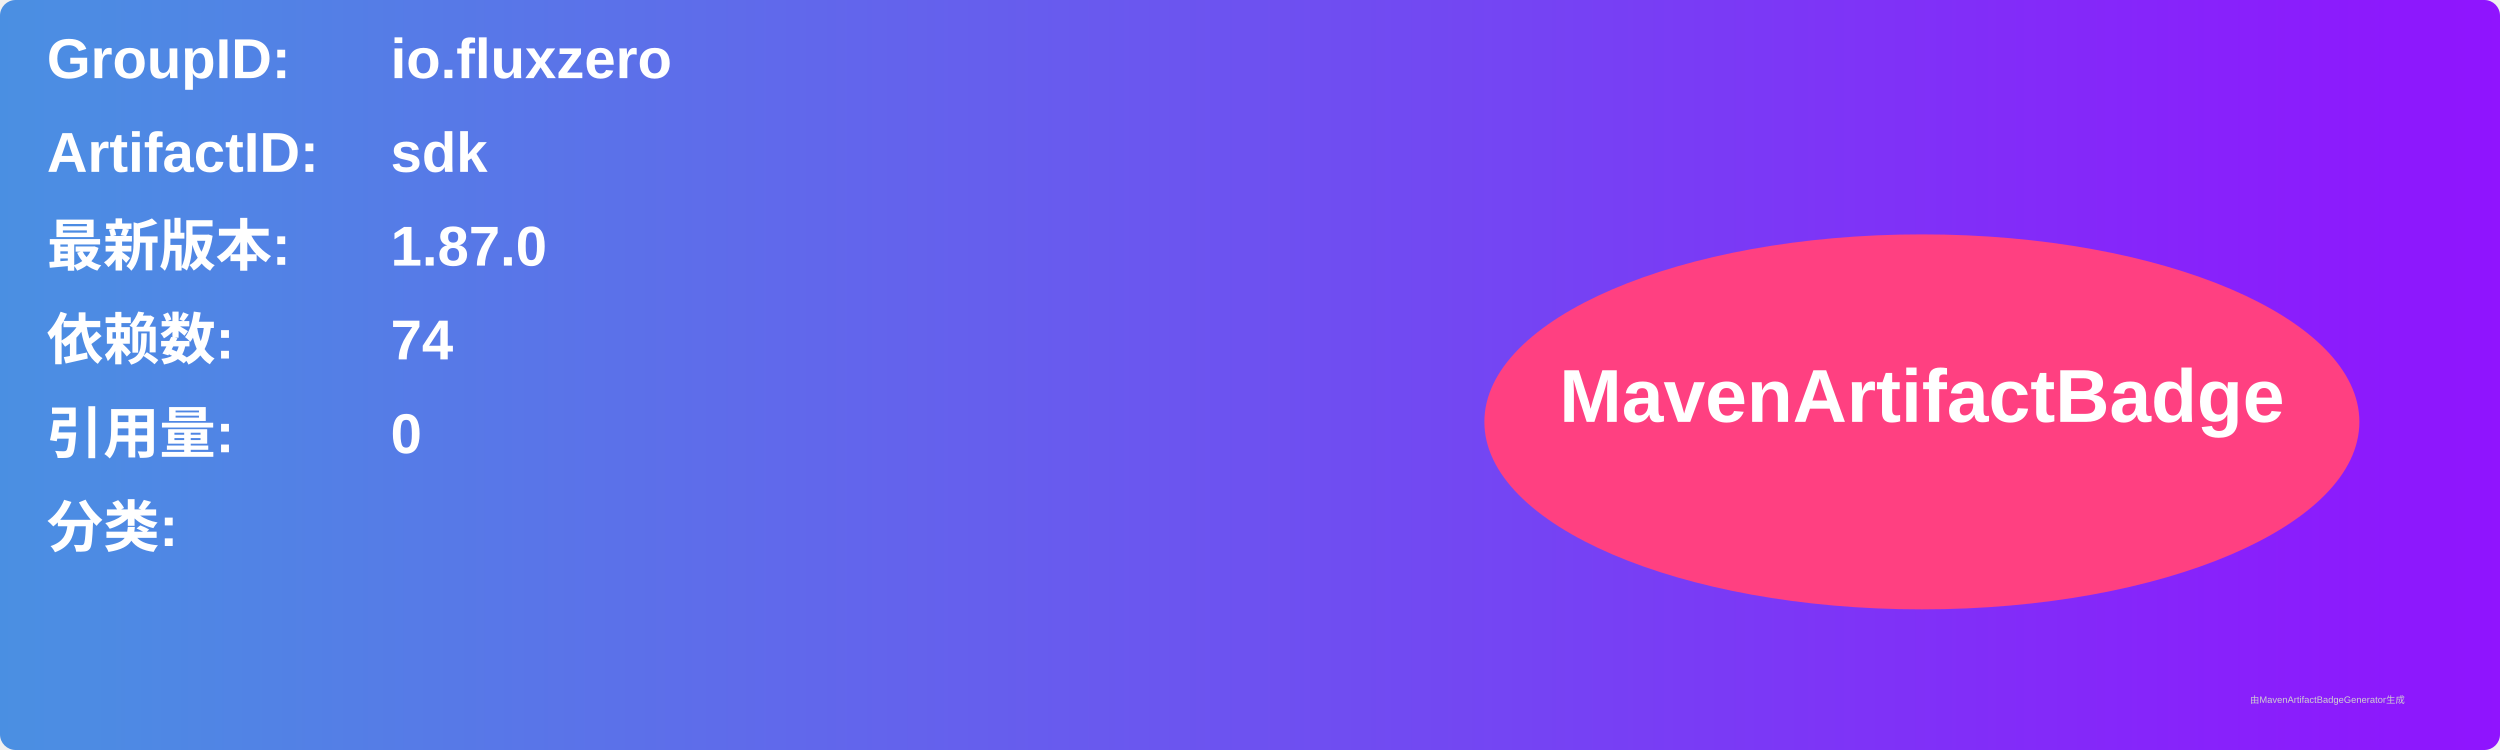
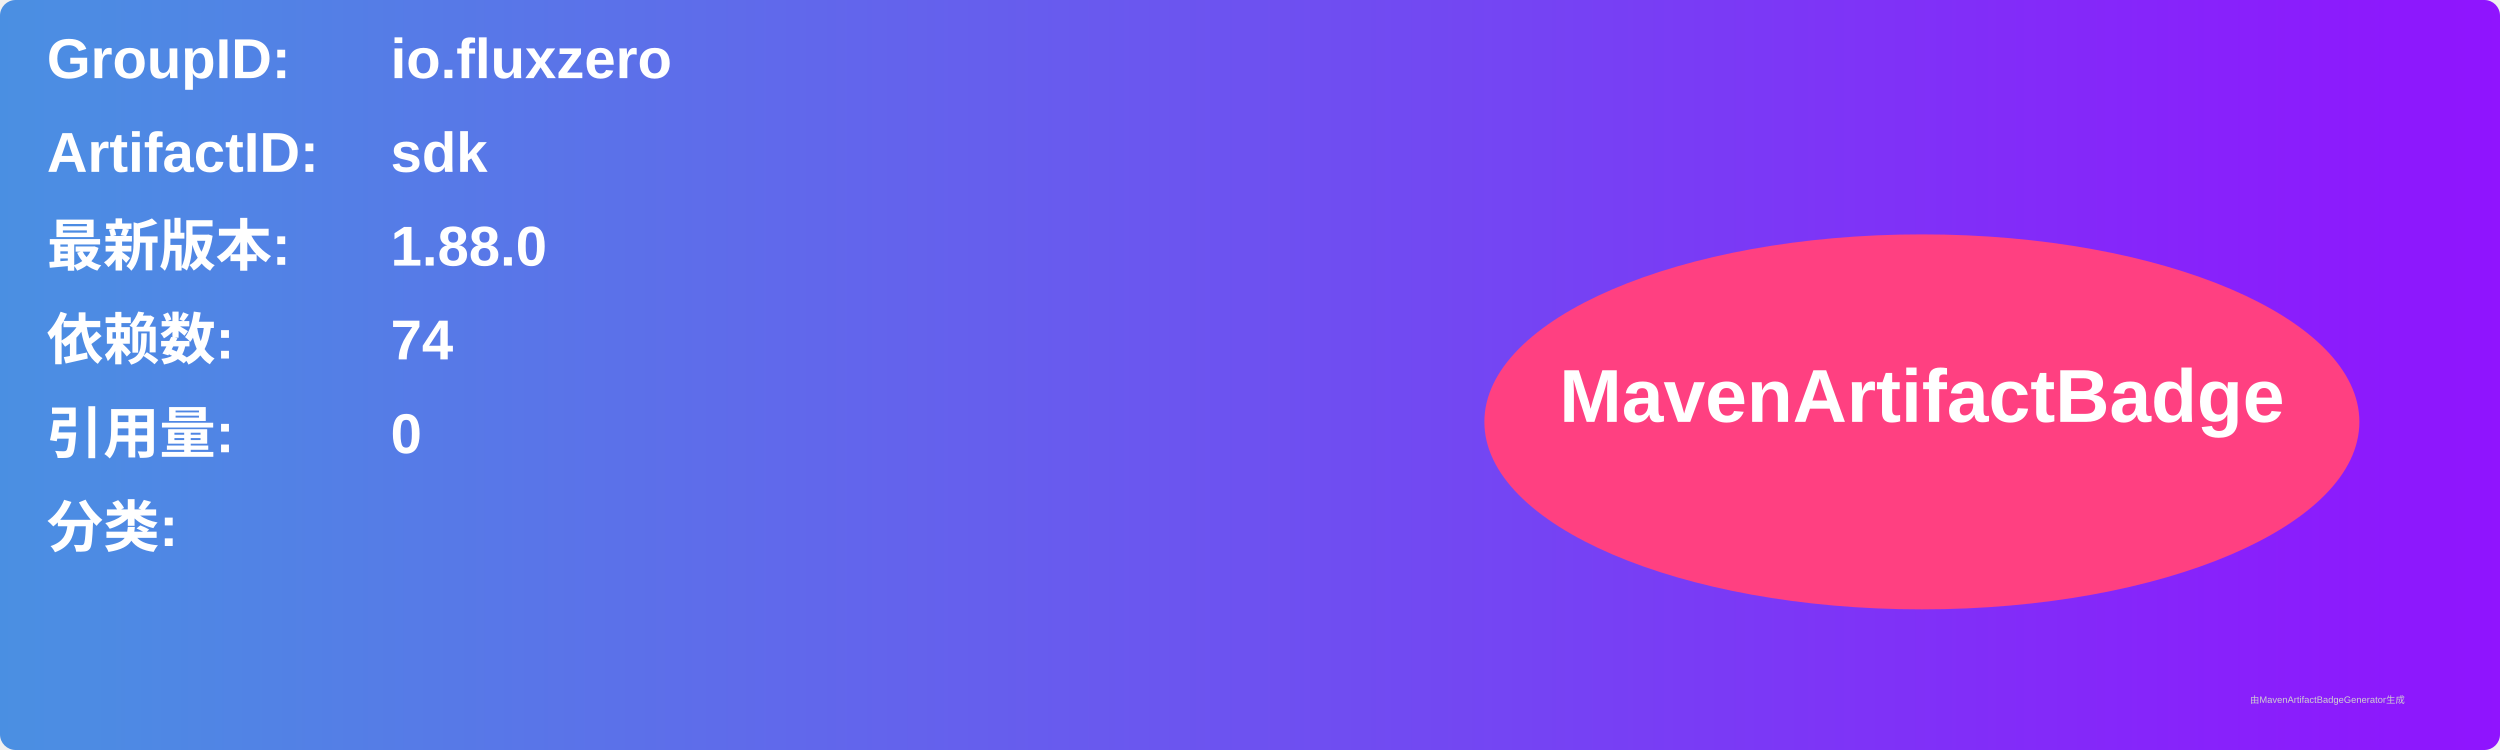
<svg xmlns="http://www.w3.org/2000/svg" width="800" height="240" viewBox="0 0 800 240">
  <linearGradient id="grad" x1="0%" y1="0%" x2="100%" y2="0%">
    <stop offset="0%" stop-color="#4a90e2" />
    <stop offset="100%" stop-color="#9013fe" />
  </linearGradient>
  <rect width="100%" height="100%" rx="5" ry="5" fill="url(#grad)" />
  <g transform="translate(15, 15)">
    <text x="0" y="10" font-family="Arial" font-size="18" fill="white" font-weight="bold" width="260">GroupID:</text>
    <text x="110" y="10" font-family="Arial" font-size="18" fill="white" font-weight="bold" width="460">io.fluxzero</text>
    <text x="0" y="40" font-family="Arial" font-size="18" fill="white" font-weight="bold" width="260">ArtifactID:</text>
    <text x="110" y="40" font-family="Arial" font-size="18" fill="white" font-weight="bold" width="460">sdk</text>
    <text x="0" y="70" font-family="Arial" font-size="18" fill="white" font-weight="bold">最新版本:</text>
    <text x="110" y="70" font-family="Arial" font-size="18" fill="white" font-weight="bold">
-       <tspan font-weight="bold">1.87.0</tspan>
+       <tspan font-weight="bold">1.88.0</tspan>
    </text>
    <text x="0" y="100" font-family="Arial" font-size="18" fill="white" font-weight="bold">依赖数: </text>
    <text x="110" y="100" font-family="Arial" font-size="18" fill="white">
      <tspan font-weight="bold">74</tspan>
    </text>
    <text x="0" y="130" font-family="Arial" font-size="18" fill="white" font-weight="bold">引用量: </text>
    <text x="110" y="130" font-family="Arial" font-size="18" fill="white">
      <tspan font-weight="bold">0</tspan>
    </text>
    <text x="0" y="160" font-family="Arial" font-size="18" fill="white" font-weight="bold">分类:</text>
    <text x="10" y="190" font-family="Arial" font-size="10" fill="white">
      <tspan font-weight="bold" />
    </text>
    <ellipse cx="600" cy="120" rx="140" ry="60" fill="#ff4081" />
    <text x="600" y="120" text-anchor="middle" font-family="Arial" font-size="24" fill="white" font-weight="bold">MavenArtifactBadge</text>
  </g>
  <text x="720" y="225" font-family="Arial" font-size="3" fill="#d0d0d0">由MavenArtifactBadgeGenerator生成</text>
</svg>
